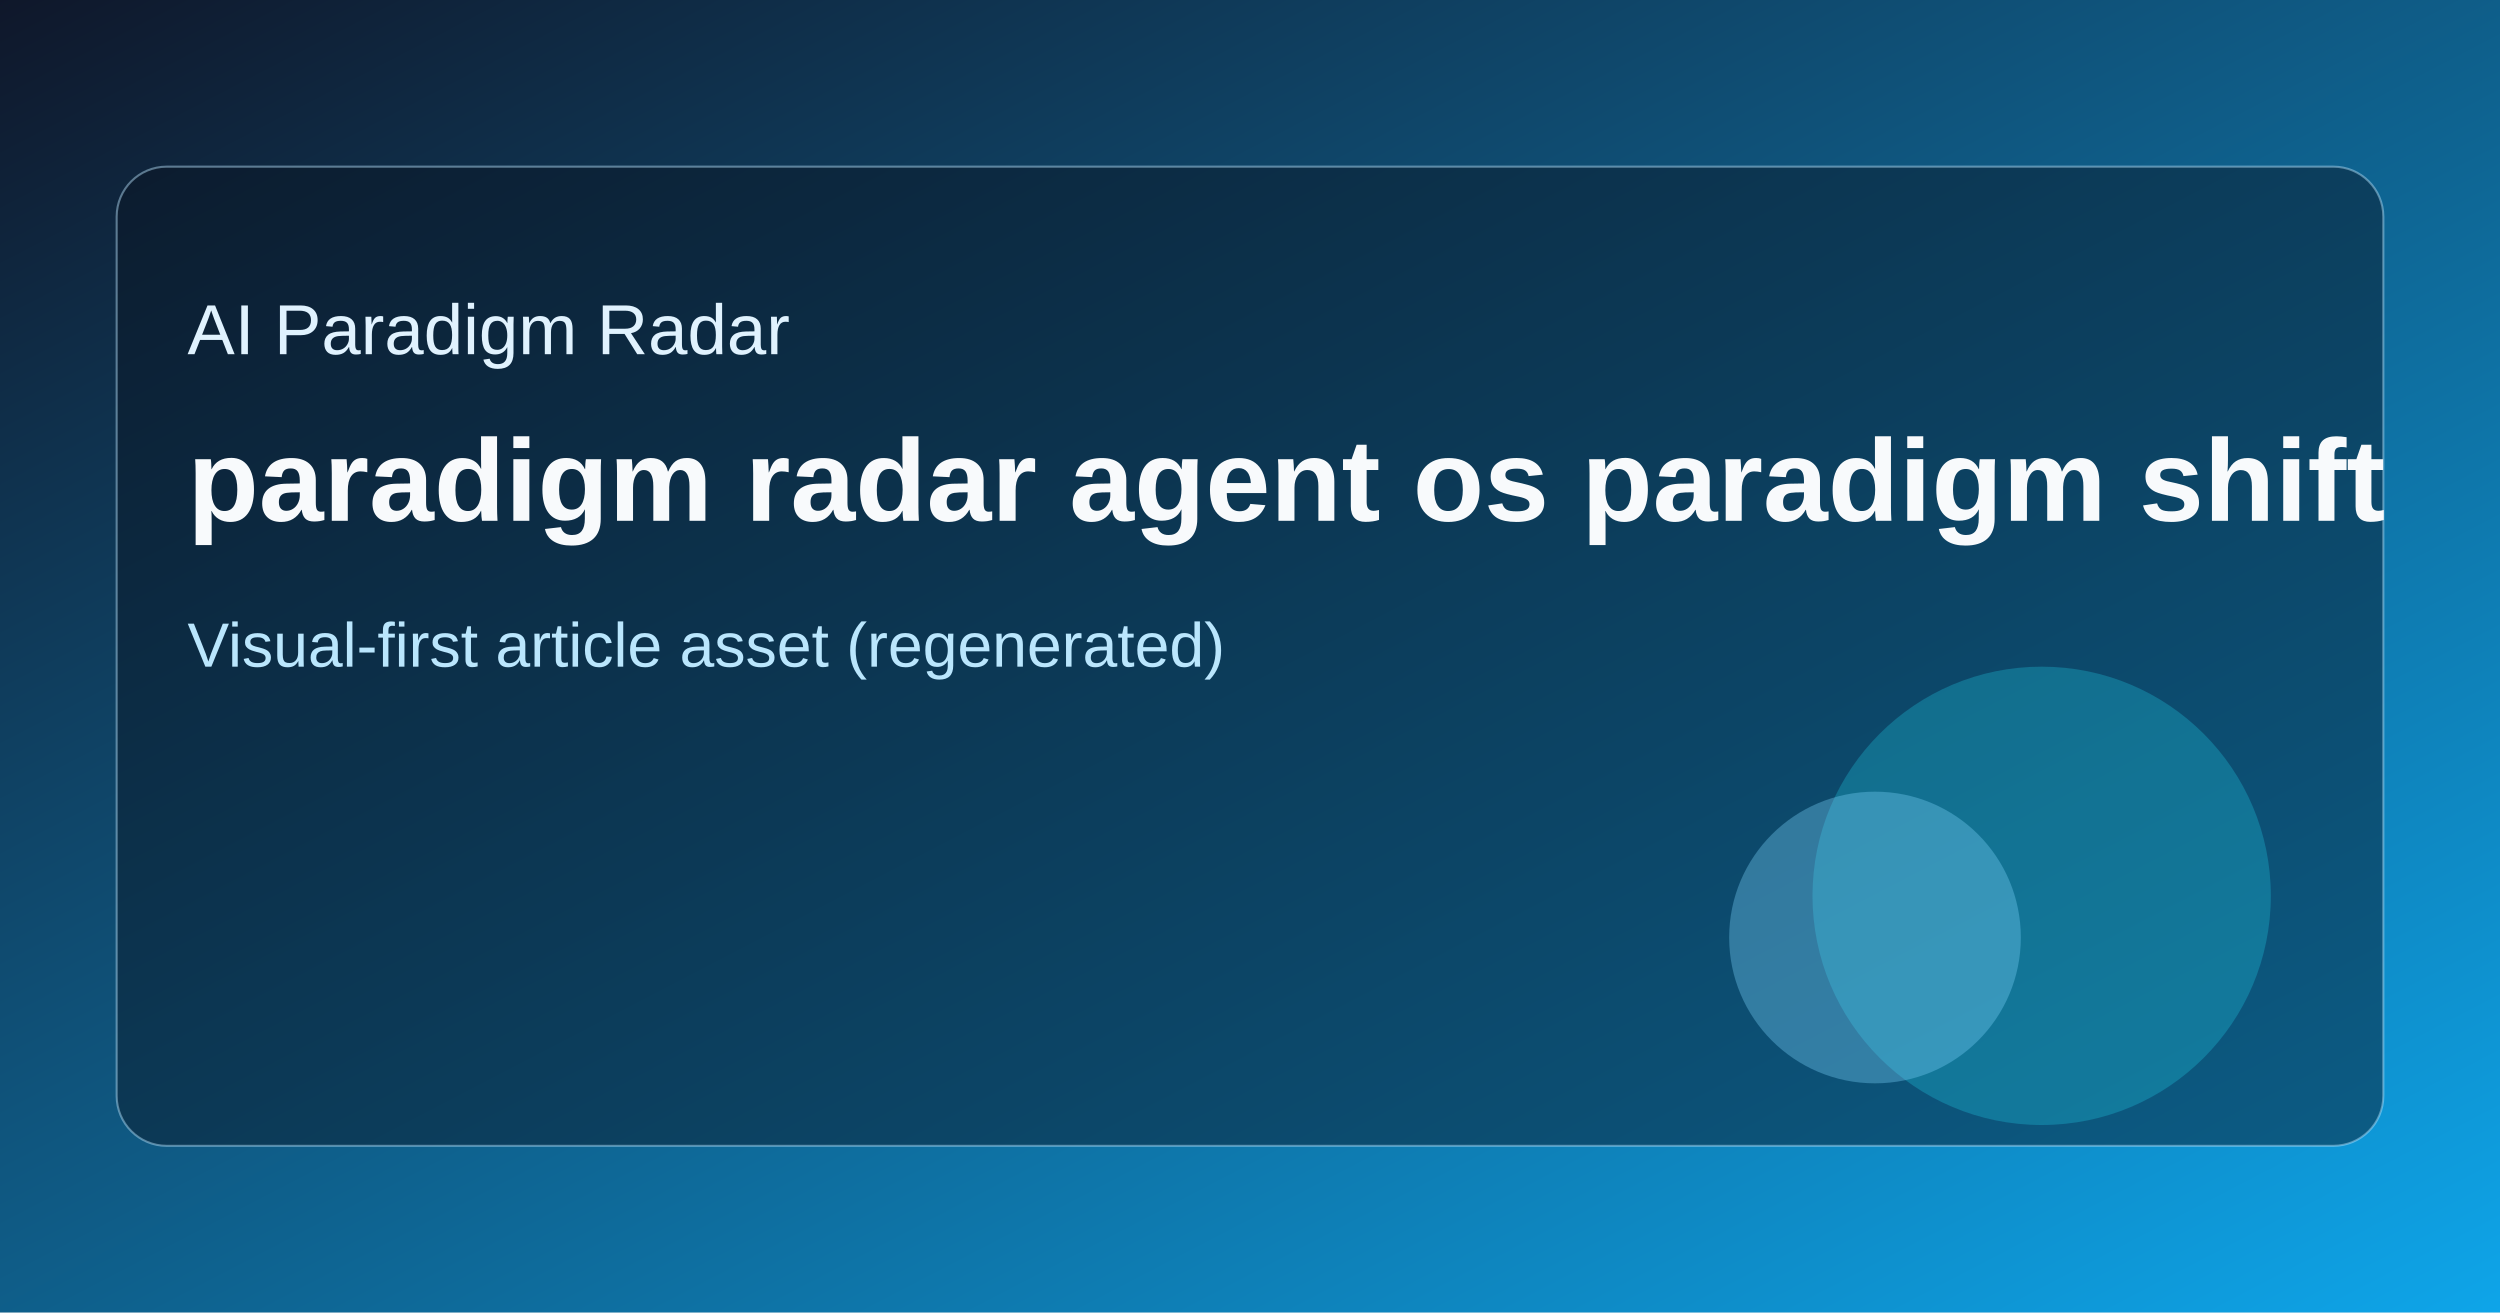
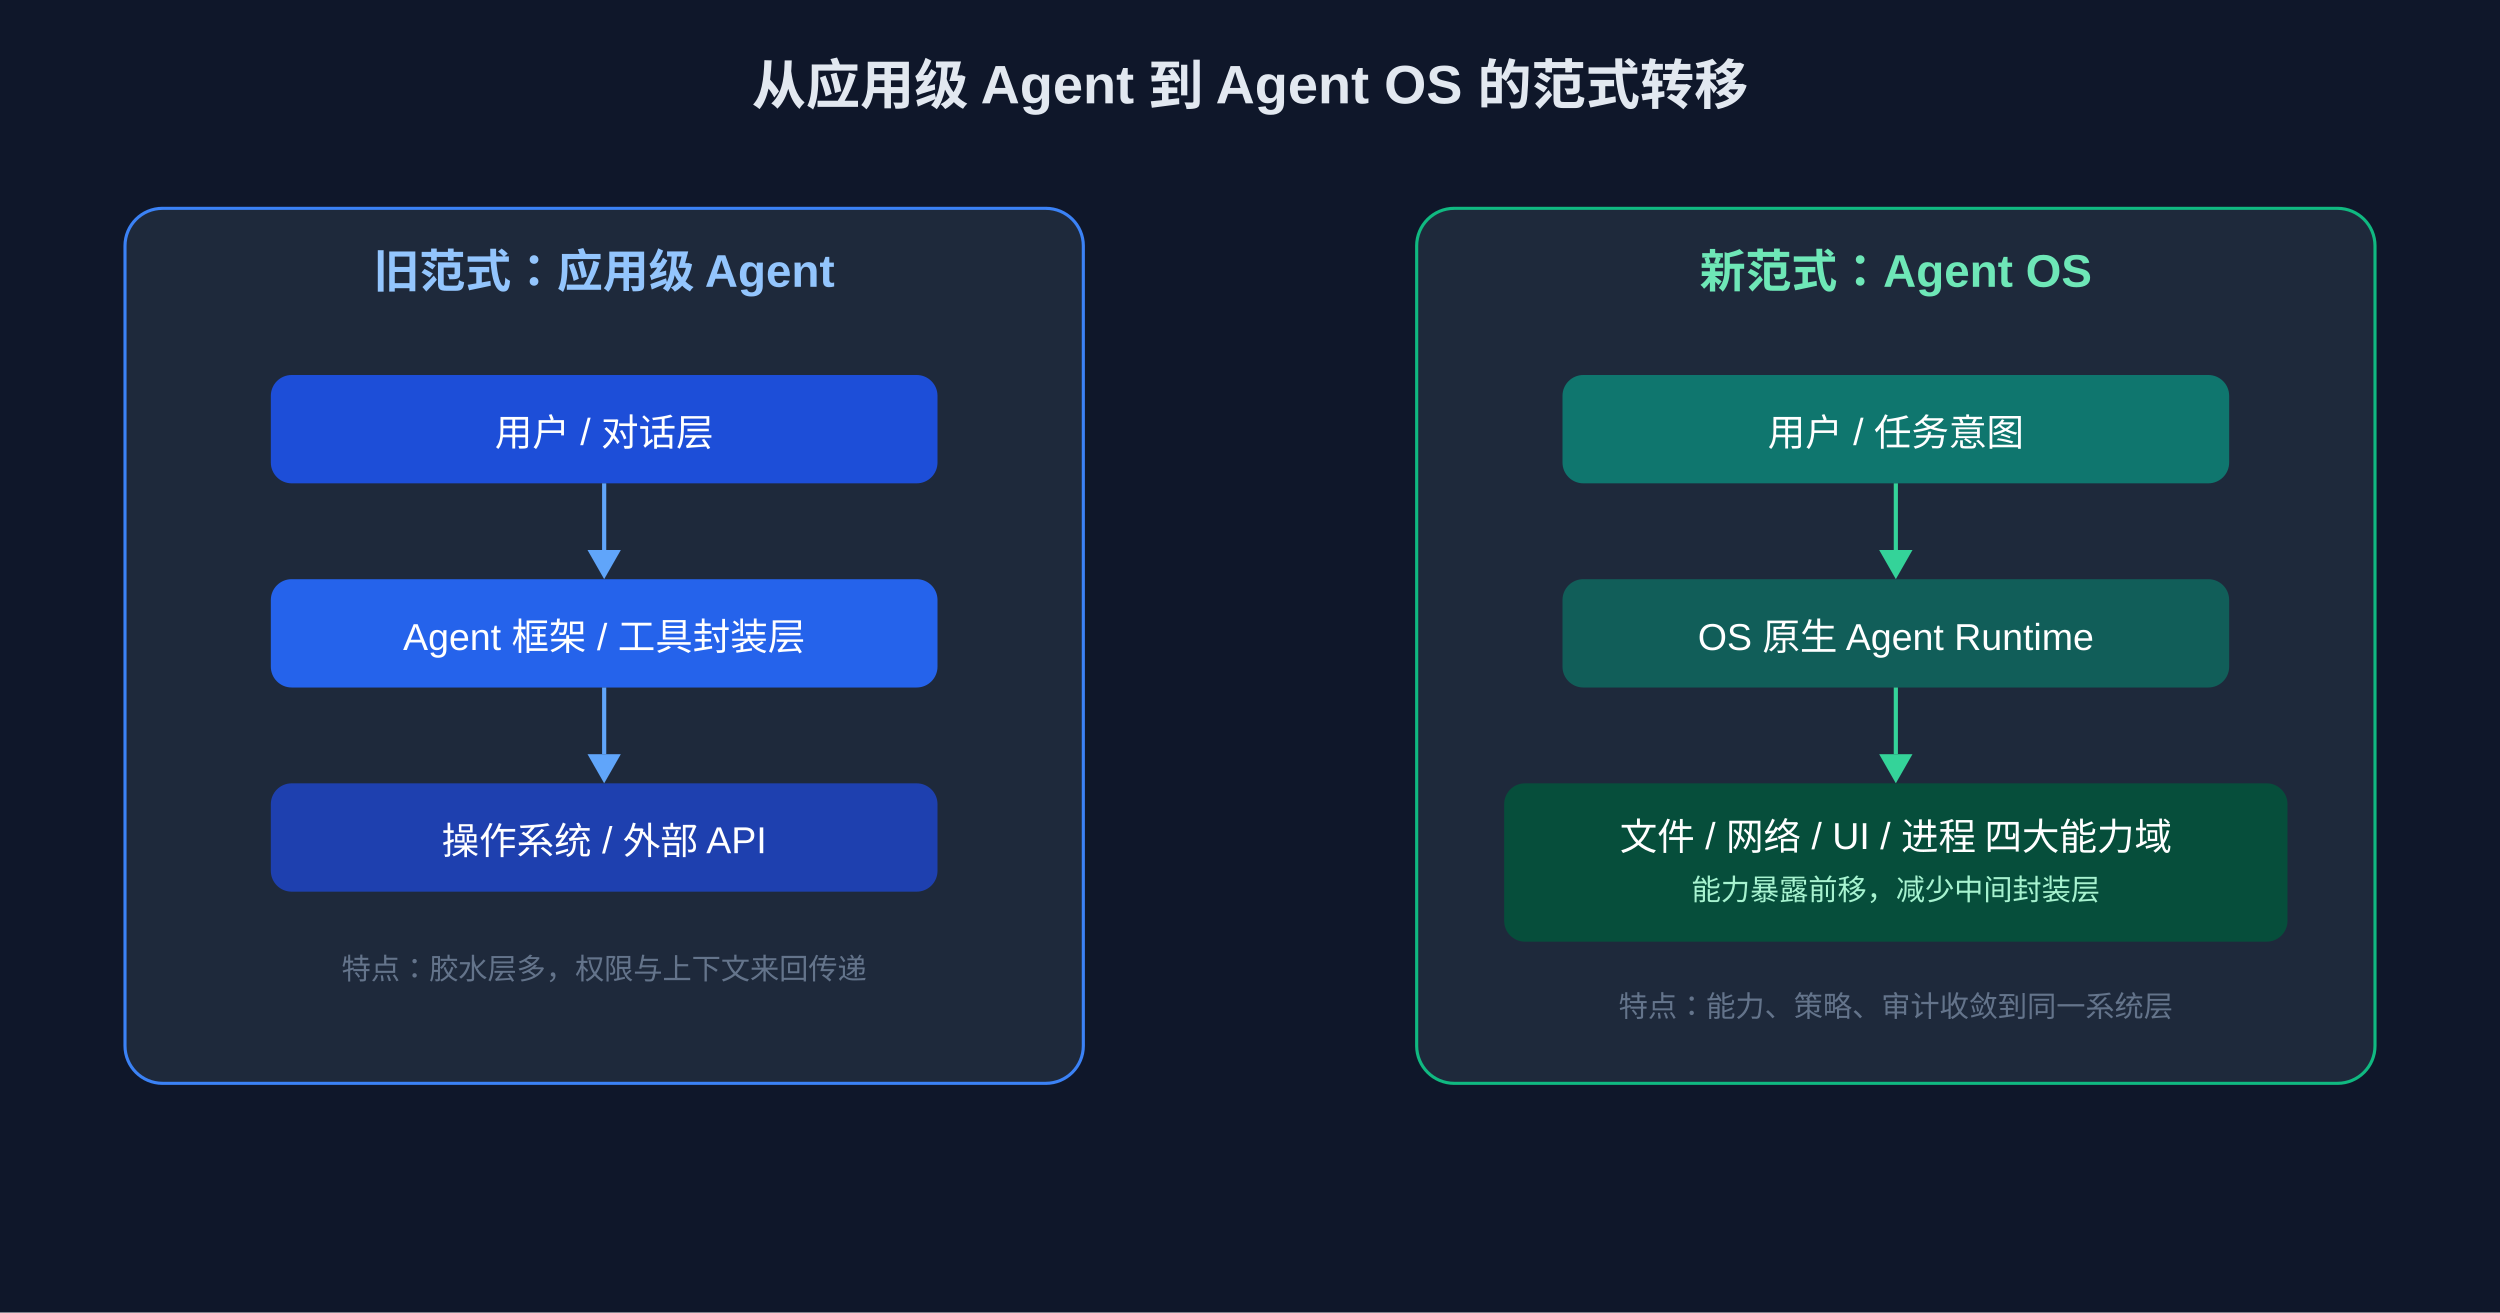
<svg xmlns="http://www.w3.org/2000/svg" width="1200" height="630" viewBox="0 0 1200 630">
-   <defs>
-     <linearGradient id="g" x1="0" y1="0" x2="1" y2="1">
-       <stop offset="0%" stop-color="#0f172a" />
-       <stop offset="100%" stop-color="#0ea5e9" />
-     </linearGradient>
-   </defs>
-   <rect width="1200" height="630" fill="url(#g)" />
-   <rect x="56" y="80" width="1088" height="470" rx="24" fill="#0b1220" fill-opacity="0.45" stroke="#bae6fd" stroke-opacity="0.45" />
-   <text x="90" y="170" fill="#e0f2fe" font-size="34" font-family="Arial">AI Paradigm Radar</text>
-   <text x="90" y="250" fill="#f8fafc" font-size="56" font-family="Arial" font-weight="700">paradigm radar agent os paradigm shift</text>
-   <text x="90" y="320" fill="#bae6fd" font-size="30" font-family="Arial">Visual-first article asset (regenerated)</text>
-   <circle cx="980" cy="430" r="110" fill="#22d3ee" fill-opacity="0.28" />
-   <circle cx="900" cy="450" r="70" fill="#7dd3fc" fill-opacity="0.35" />
+   <rect width="1200" height="630" fill="#0f172a" />
+   <text x="600" y="50" fill="#e2e8f0" font-size="26" font-family="Arial" font-weight="700" text-anchor="middle">从应用级 Agent 到 Agent OS 的范式转移</text>
+   <rect x="60" y="100" width="460" height="420" rx="18" fill="#1e293b" stroke="#3b82f6" stroke-width="1.5" />
+   <text x="290" y="138" fill="#93c5fd" font-size="22" font-family="Arial" font-weight="700" text-anchor="middle">旧范式：应用级 Agent</text>
+   <rect x="130" y="180" width="320" height="52" rx="10" fill="#1d4ed8" />
+   <text x="290" y="214" fill="#ffffff" font-size="18" font-family="Arial" text-anchor="middle">用户 / 对话层</text>
+   <line x1="290" y1="232" x2="290" y2="264" stroke="#60a5fa" stroke-width="2" />
+   <polygon points="282,264 290,278 298,264" fill="#60a5fa" />
+   <rect x="130" y="278" width="320" height="52" rx="10" fill="#2563eb" />
+   <text x="290" y="312" fill="#ffffff" font-size="18" font-family="Arial" text-anchor="middle">Agent 框架 / 工具封装层</text>
+   <line x1="290" y1="330" x2="290" y2="362" stroke="#60a5fa" stroke-width="2" />
+   <polygon points="282,362 290,376 298,362" fill="#60a5fa" />
+   <rect x="130" y="376" width="320" height="52" rx="10" fill="#1e40af" />
+   <text x="290" y="410" fill="#ffffff" font-size="18" font-family="Arial" text-anchor="middle">操作系统 / 外部 API</text>
+   <text x="290" y="470" fill="#64748b" font-size="14" font-family="Arial" text-anchor="middle">特点：胶水层多，权限与上下文来回传递</text>
+   <rect x="680" y="100" width="460" height="420" rx="18" fill="#1e293b" stroke="#10b981" stroke-width="1.5" />
+   <text x="910" y="138" fill="#6ee7b7" font-size="22" font-family="Arial" font-weight="700" text-anchor="middle">新范式：Agent OS</text>
+   <rect x="750" y="180" width="320" height="52" rx="10" fill="#0f766e" />
+   <text x="910" y="214" fill="#ffffff" font-size="18" font-family="Arial" text-anchor="middle">用户 / 任务意图</text>
+   <line x1="910" y1="232" x2="910" y2="264" stroke="#34d399" stroke-width="2" />
+   <polygon points="902,264 910,278 918,264" fill="#34d399" />
+   <rect x="750" y="278" width="320" height="52" rx="10" fill="#115e59" />
+   <text x="910" y="312" fill="#ffffff" font-size="18" font-family="Arial" text-anchor="middle">OS 原生 Agent Runtime</text>
+   <line x1="910" y1="330" x2="910" y2="362" stroke="#34d399" stroke-width="2" />
+   <polygon points="902,362 910,376 918,362" fill="#34d399" />
+   <rect x="722" y="376" width="376" height="76" rx="10" fill="#064e3b" />
+   <text x="910" y="408" fill="#ffffff" font-size="18" font-family="Arial" text-anchor="middle">文件 / 网络 / UI / 进程 四大能力域</text>
+   <text x="910" y="432" fill="#a7f3d0" font-size="14" font-family="Arial" text-anchor="middle">能力暴露前移，减少中间封装层</text>
+   <text x="910" y="488" fill="#64748b" font-size="14" font-family="Arial" text-anchor="middle">特点：能力、策略、审计收敛到同一系统层</text>
</svg>
